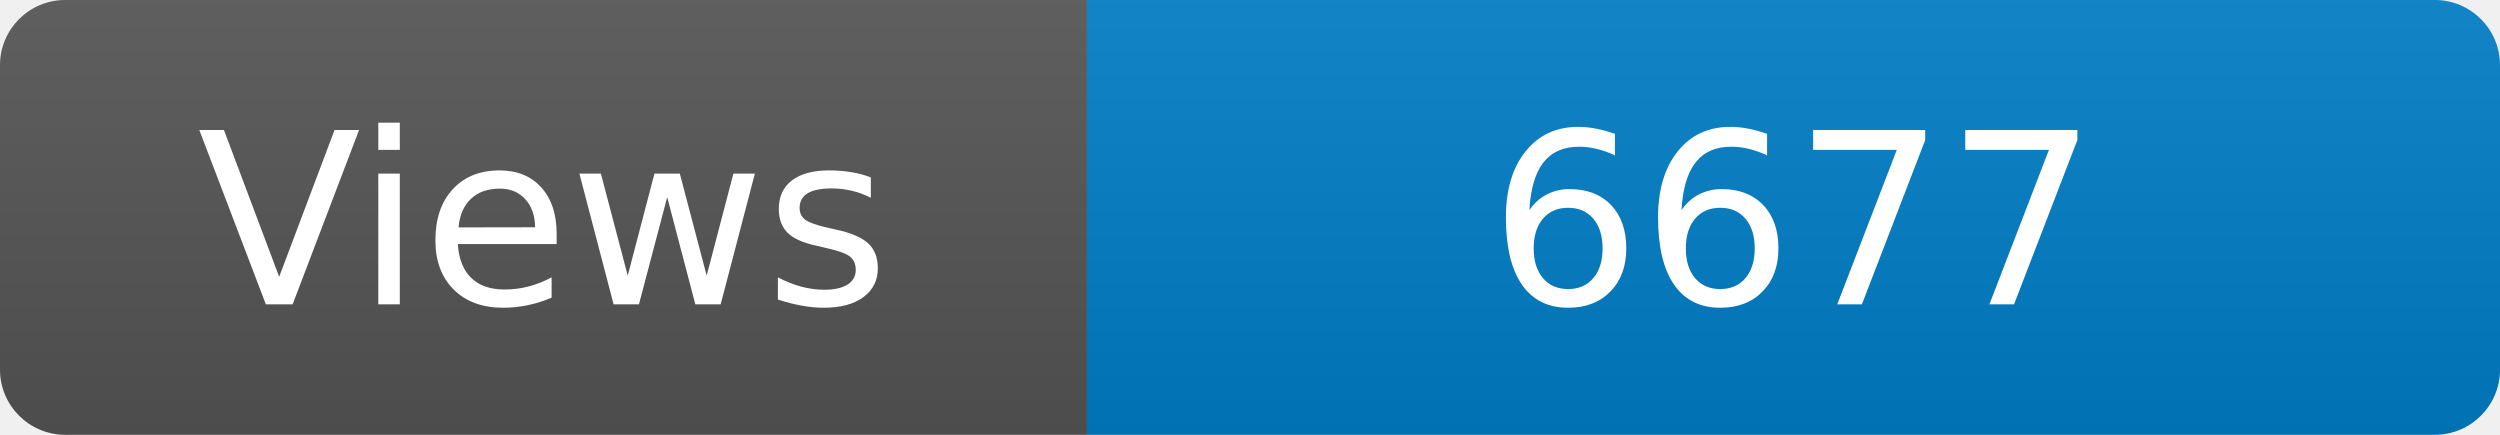
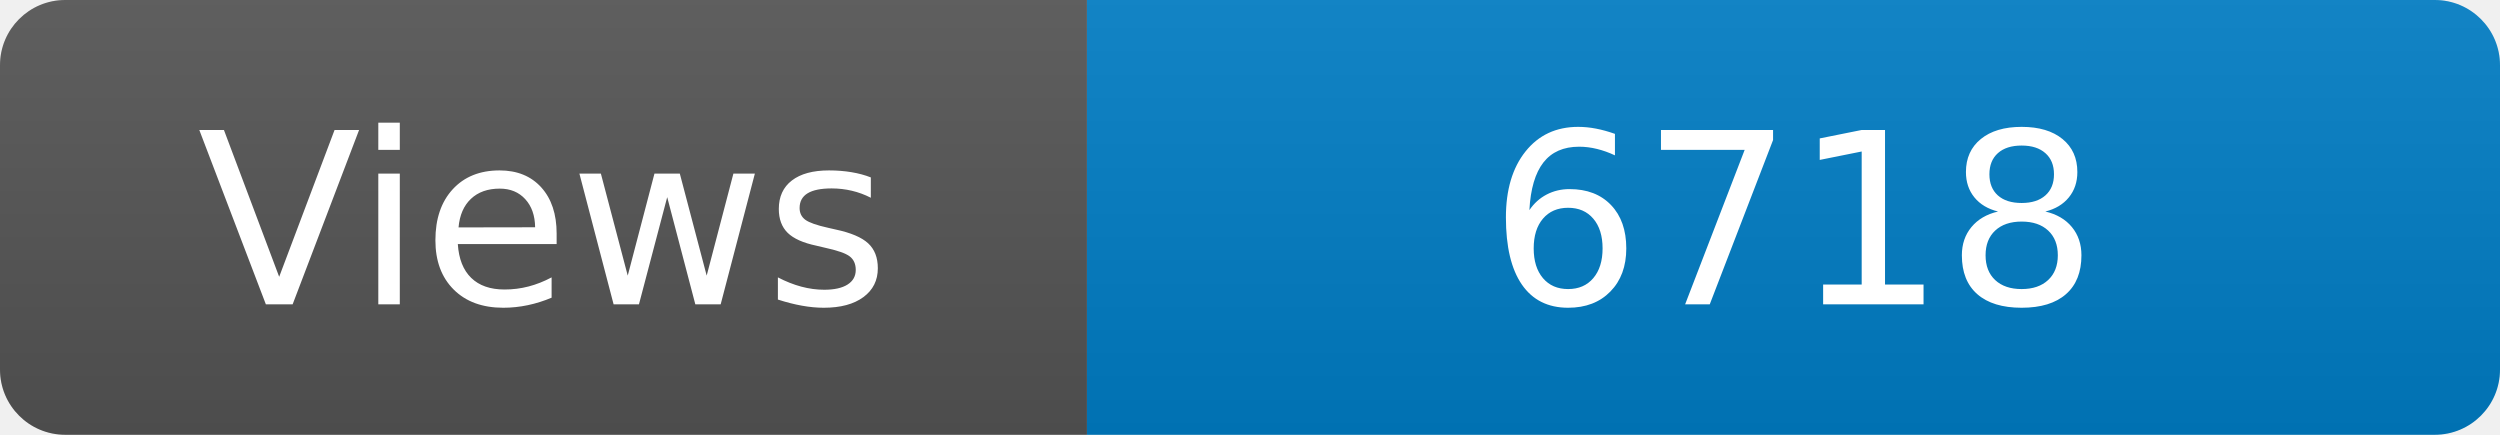
<svg xmlns="http://www.w3.org/2000/svg" width="115" height="20" role="img" aria-label="Maintained?: yes">
  <linearGradient id="s" x2="0" y2="100%">
    <stop offset="0" stop-color="#bbb" stop-opacity=".1" />
    <stop offset="1" stop-opacity=".1" />
  </linearGradient>
  <clipPath id="r">
    <rect width="115" height="20" rx="3" fill="#fff" />
  </clipPath>
  <g clip-path="url(#r)">
    <rect width="50" height="20" fill="#555" />
    <rect x="50" width="160" height="20" fill="#007ec6" />
    <rect width="115" height="20" fill="url(#s)" />
  </g>
  <g fill="#fff" text-anchor="middle" font-family="Verdana,Geneva,DejaVu Sans,sans-serif" font-size="110">
    <text x="250" y="140" transform="scale(.1)" fill="#fff">Views</text>
-     <text x="825" y="140" transform="scale(.1)" fill="#fff">6677</text>
+     <text x="825" y="140" transform="scale(.1)" fill="#fff">6718</text>
  </g>
</svg>
